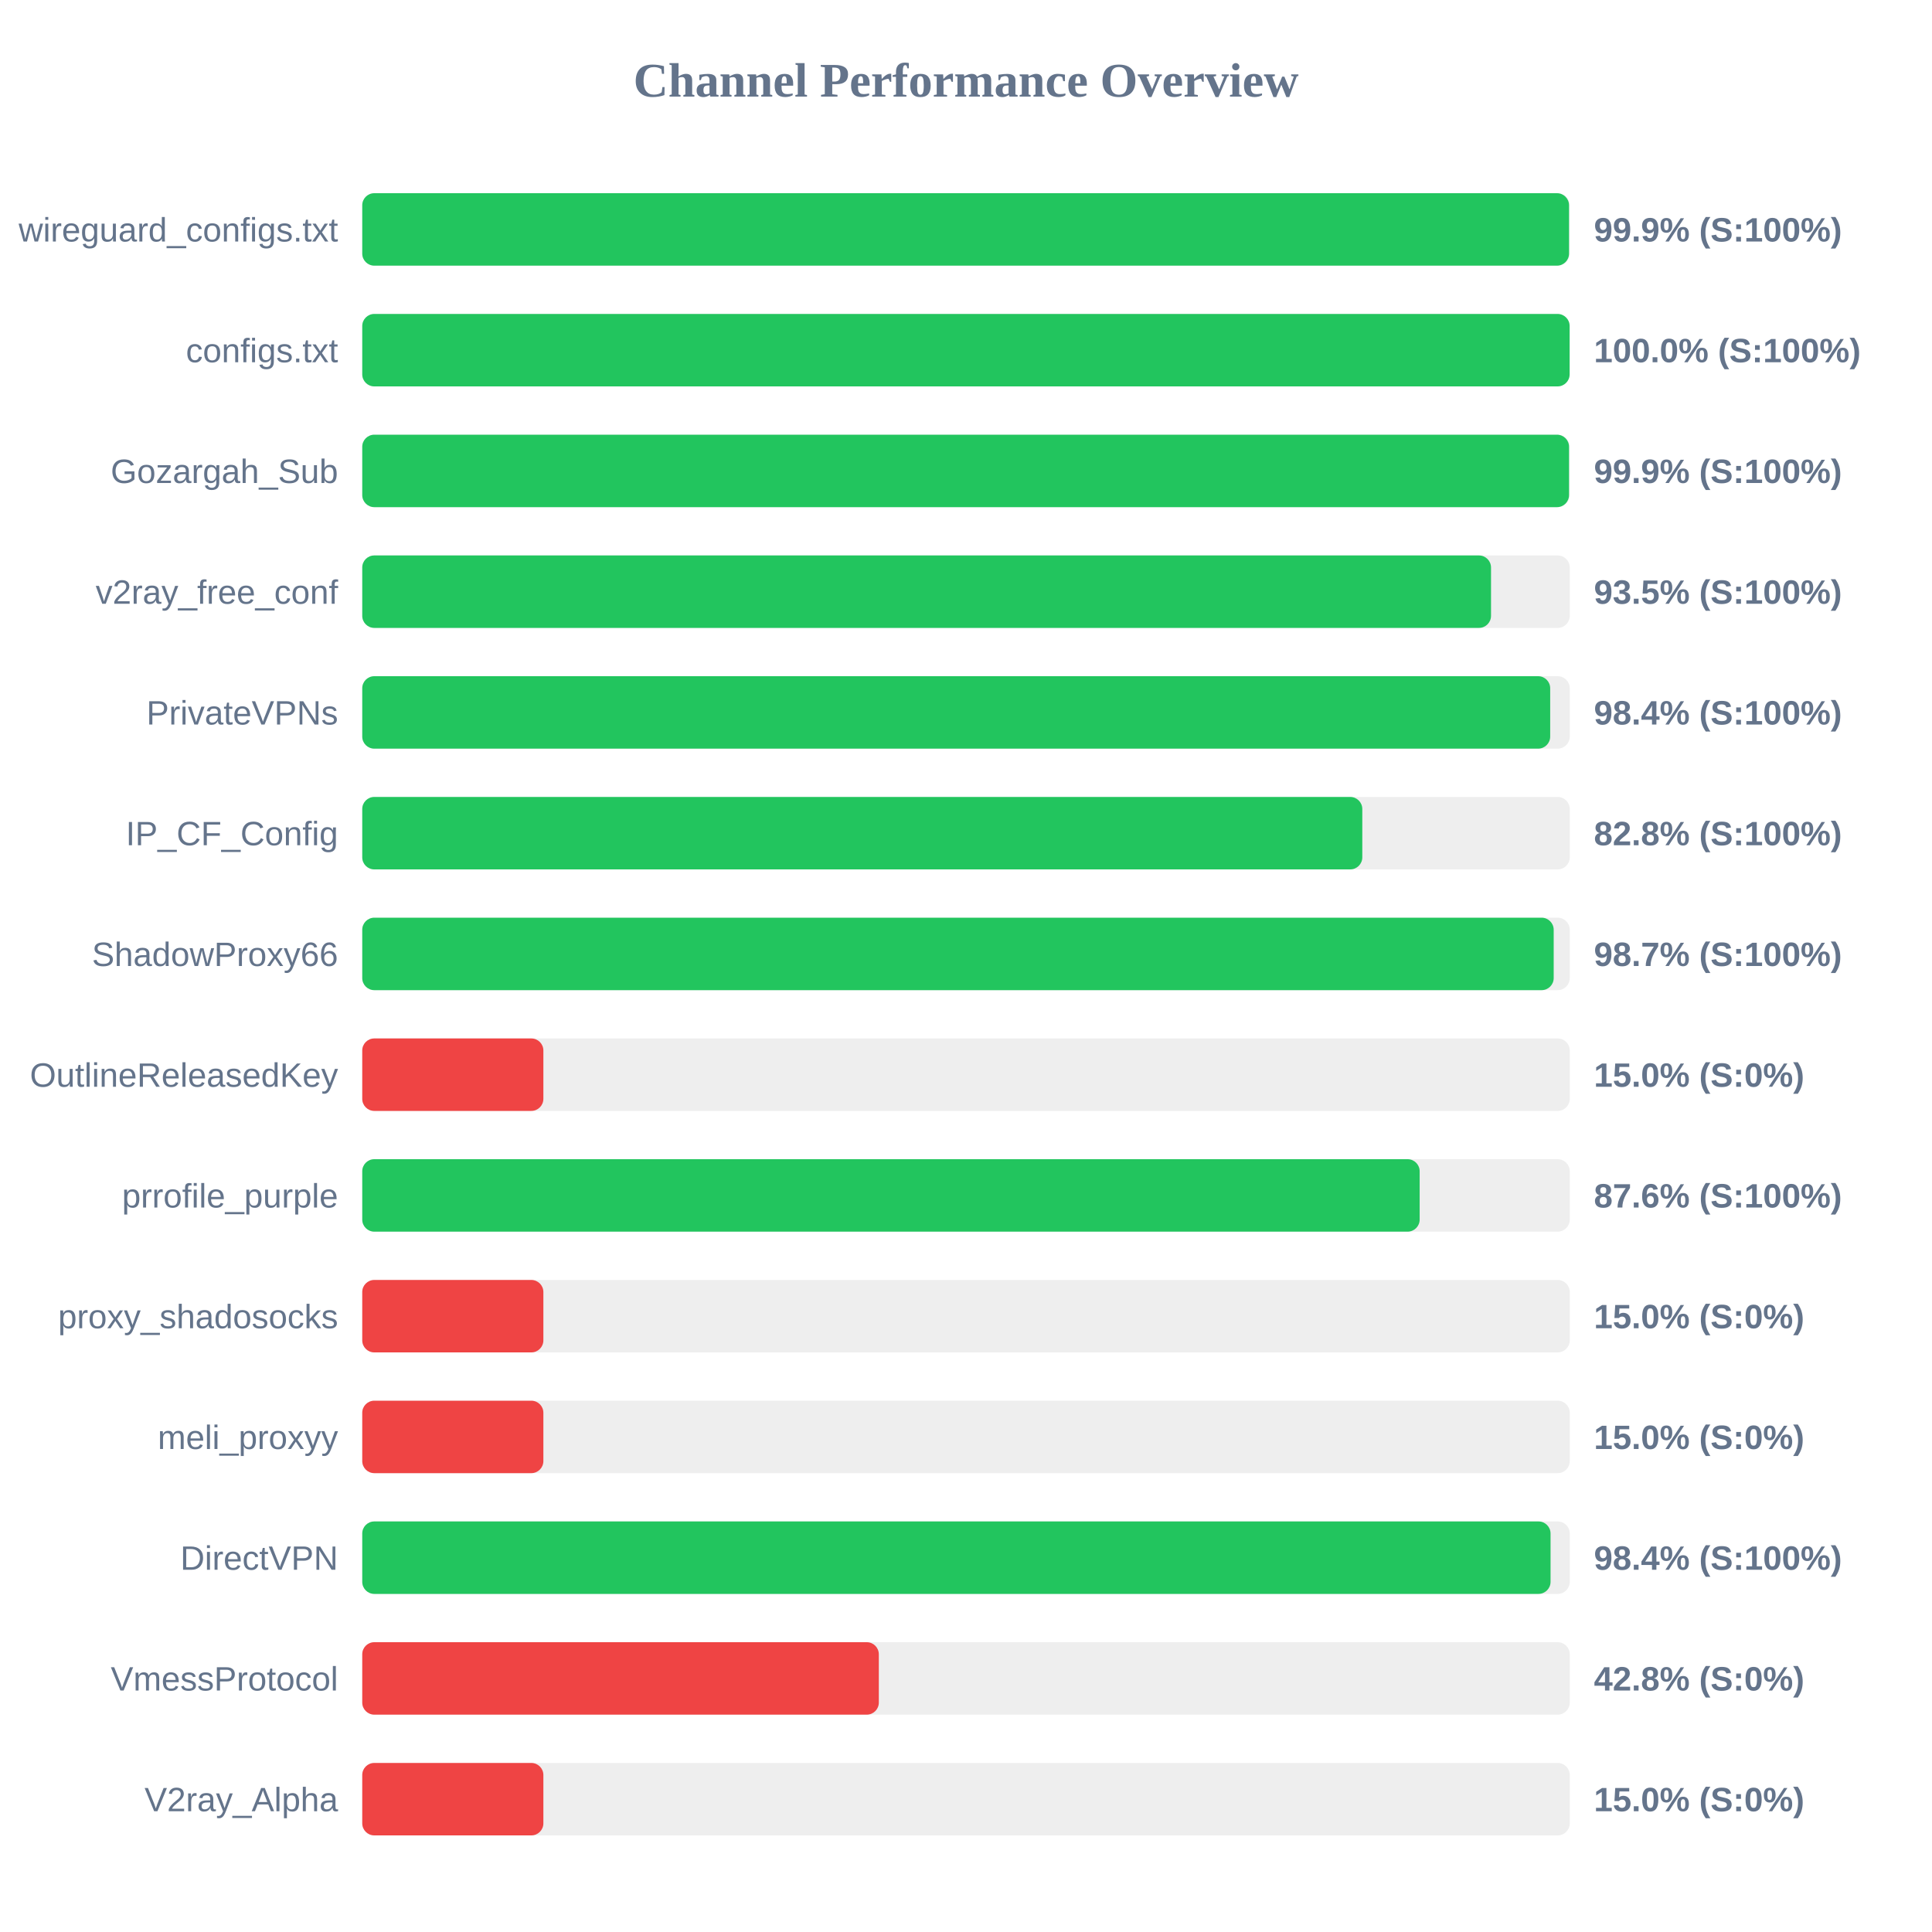
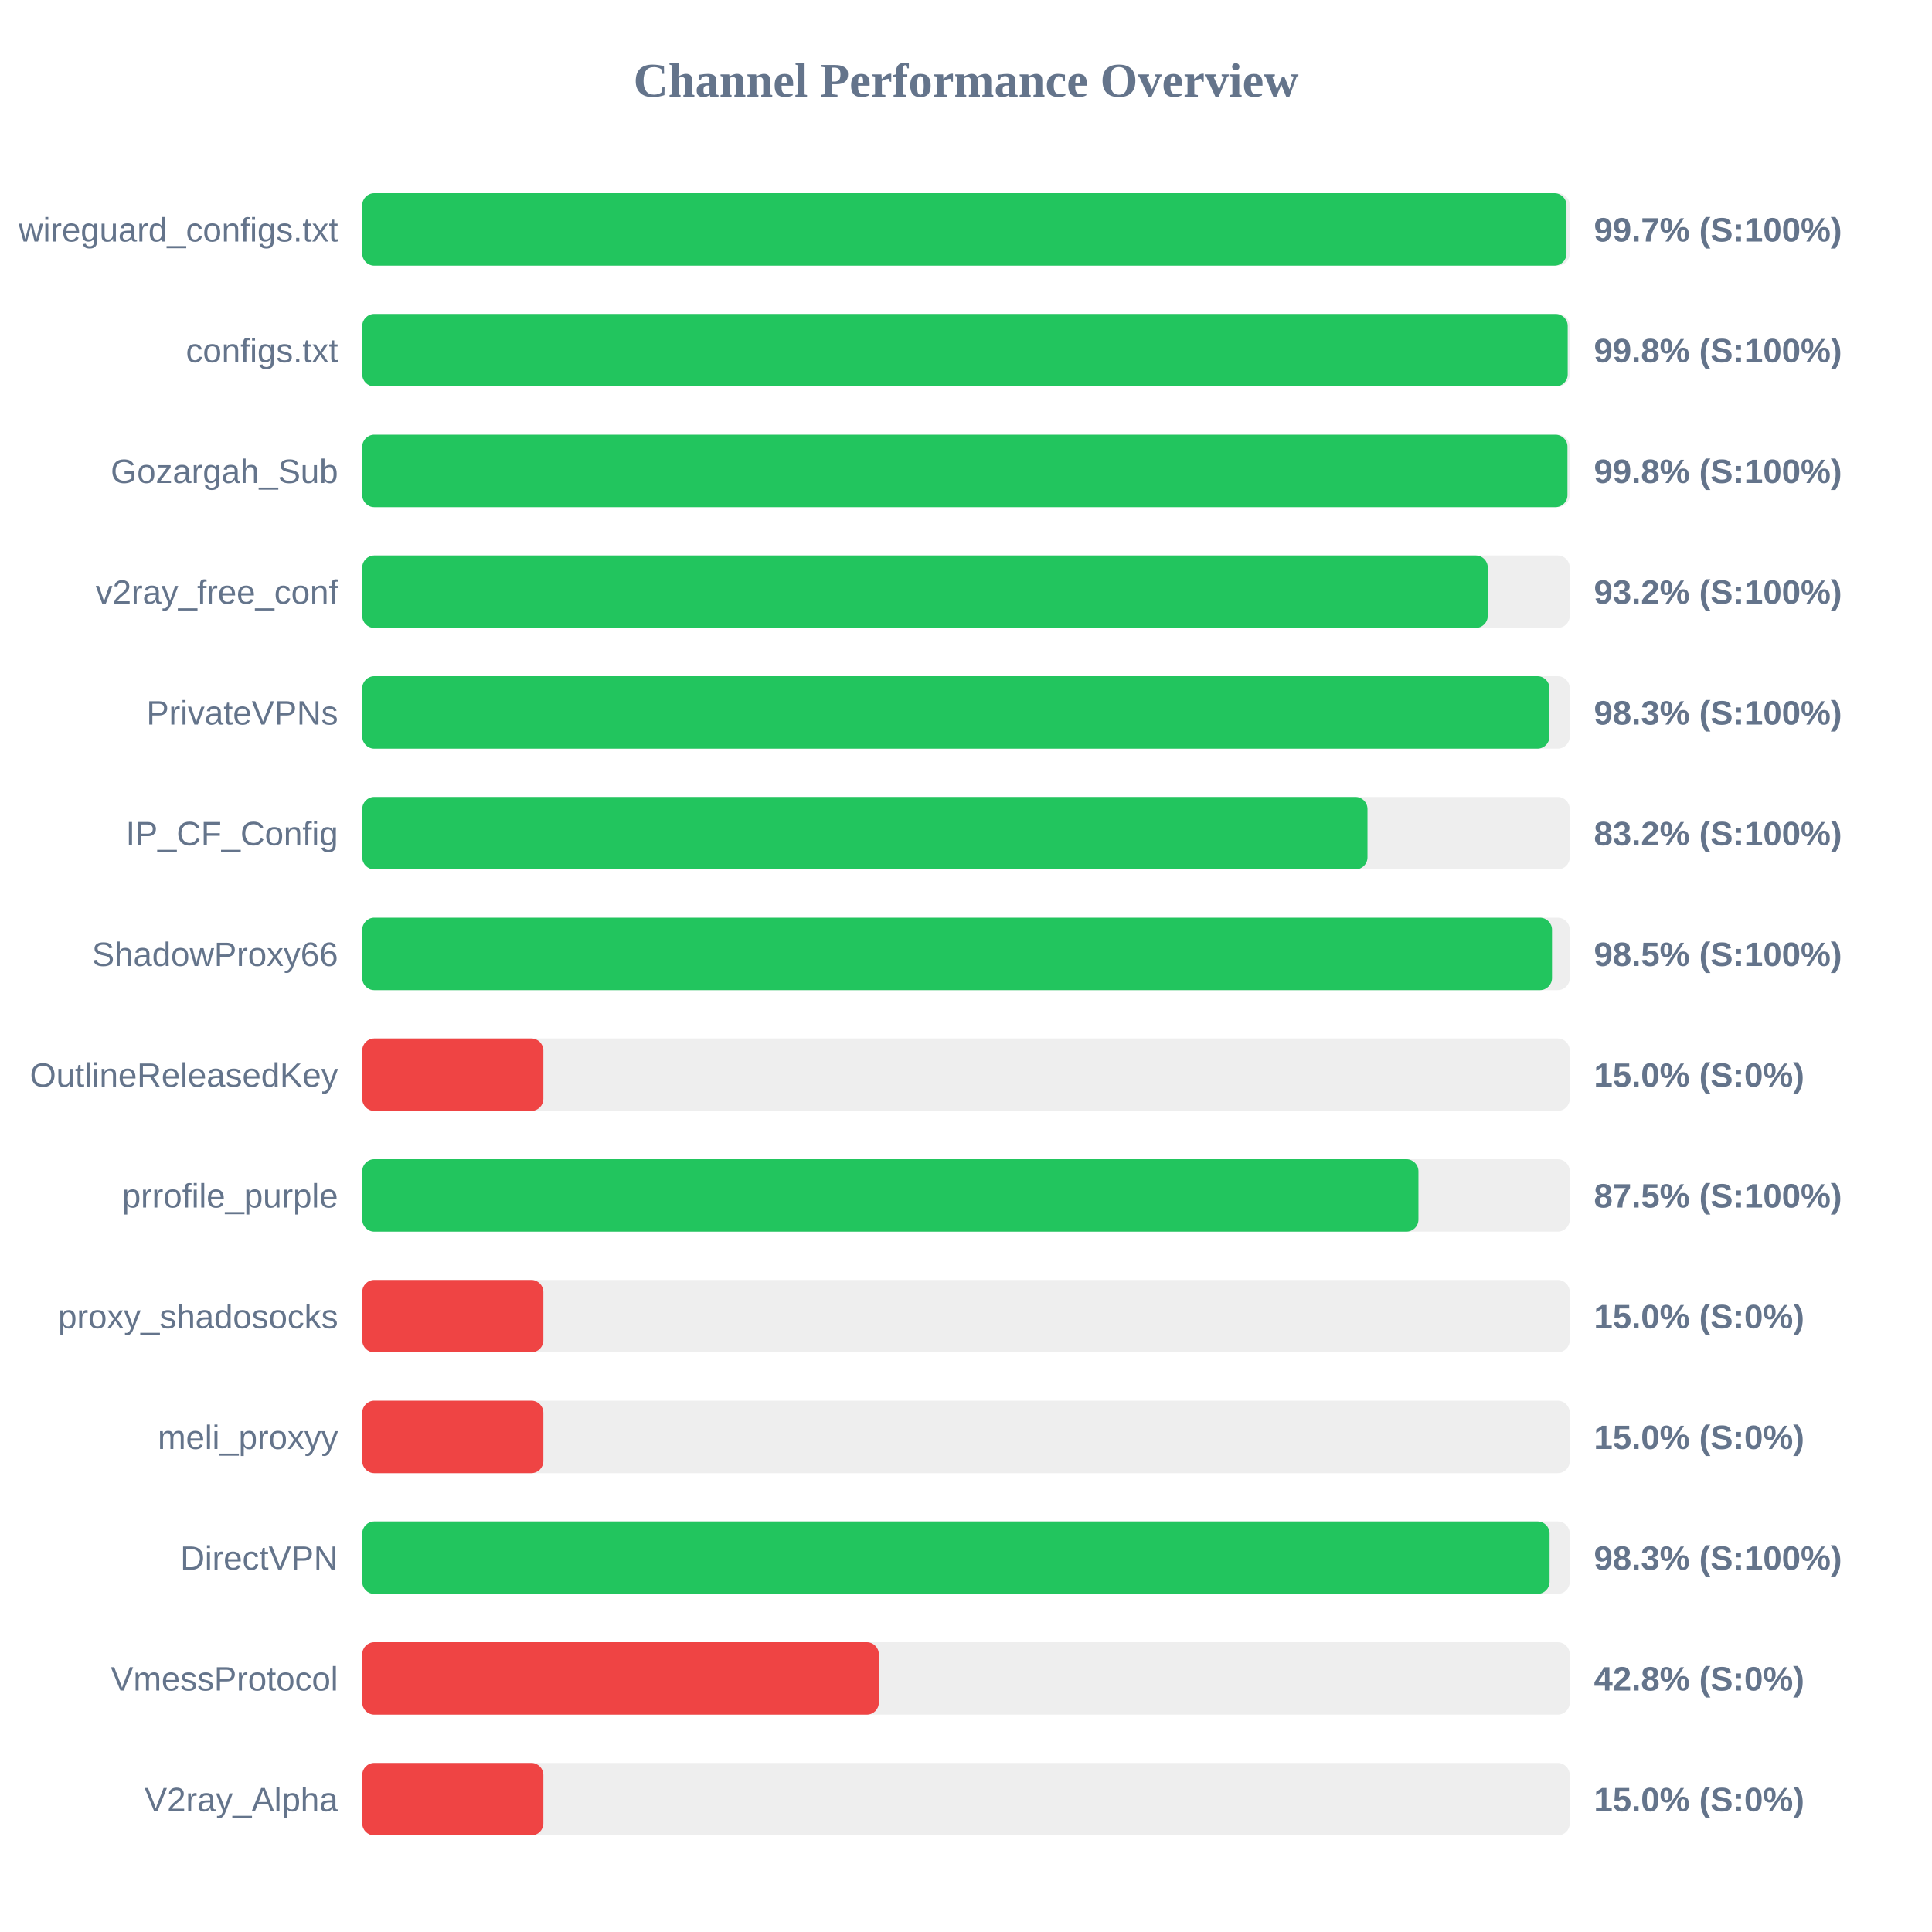
<svg xmlns="http://www.w3.org/2000/svg" width="800" height="800" version="1.1">
  <style>
        .row { font: 14px Arial; fill: #64748b; }
        .score { font: bold 14px Arial; fill: #64748b; }
    </style>
  <text x="400" y="40" text-anchor="middle" font-size="20px" font-weight="bold" fill="#64748b">Channel Performance Overview</text>
  <rect x="150" y="80" width="500" height="30" fill="#eee" rx="5" />
-   <rect x="150" y="80" width="499.7" height="30" fill="#22c55e" rx="5" />
+   <rect x="150" y="80" width="498.65" height="30" fill="#22c55e" rx="5" />
  <text x="140" y="100" text-anchor="end" class="row">wireguard_configs.txt</text>
-   <text x="660" y="100" text-anchor="start" class="score">99.9% (S:100%)</text>
+   <text x="660" y="100" text-anchor="start" class="score">99.7% (S:100%)</text>
  <rect x="150" y="130" width="500" height="30" fill="#eee" rx="5" />
-   <rect x="150" y="130" width="499.95" height="30" fill="#22c55e" rx="5" />
+   <rect x="150" y="130" width="499.15" height="30" fill="#22c55e" rx="5" />
  <text x="140" y="150" text-anchor="end" class="row">configs.txt</text>
-   <text x="660" y="150" text-anchor="start" class="score">100.0% (S:100%)</text>
+   <text x="660" y="150" text-anchor="start" class="score">99.8% (S:100%)</text>
  <rect x="150" y="180" width="500" height="30" fill="#eee" rx="5" />
-   <rect x="150" y="180" width="499.7" height="30" fill="#22c55e" rx="5" />
+   <rect x="150" y="180" width="499.05" height="30" fill="#22c55e" rx="5" />
  <text x="140" y="200" text-anchor="end" class="row">Gozargah_Sub</text>
-   <text x="660" y="200" text-anchor="start" class="score">99.9% (S:100%)</text>
+   <text x="660" y="200" text-anchor="start" class="score">99.8% (S:100%)</text>
  <rect x="150" y="230" width="500" height="30" fill="#eee" rx="5" />
-   <rect x="150" y="230" width="467.4" height="30" fill="#22c55e" rx="5" />
+   <rect x="150" y="230" width="466.05" height="30" fill="#22c55e" rx="5" />
  <text x="140" y="250" text-anchor="end" class="row">v2ray_free_conf</text>
-   <text x="660" y="250" text-anchor="start" class="score">93.5% (S:100%)</text>
+   <text x="660" y="250" text-anchor="start" class="score">93.2% (S:100%)</text>
  <rect x="150" y="280" width="500" height="30" fill="#eee" rx="5" />
-   <rect x="150" y="280" width="491.9" height="30" fill="#22c55e" rx="5" />
+   <rect x="150" y="280" width="491.6" height="30" fill="#22c55e" rx="5" />
  <text x="140" y="300" text-anchor="end" class="row">PrivateVPNs</text>
-   <text x="660" y="300" text-anchor="start" class="score">98.4% (S:100%)</text>
+   <text x="660" y="300" text-anchor="start" class="score">98.3% (S:100%)</text>
  <rect x="150" y="330" width="500" height="30" fill="#eee" rx="5" />
-   <rect x="150" y="330" width="414.1" height="30" fill="#22c55e" rx="5" />
+   <rect x="150" y="330" width="416.25" height="30" fill="#22c55e" rx="5" />
  <text x="140" y="350" text-anchor="end" class="row">IP_CF_Config</text>
-   <text x="660" y="350" text-anchor="start" class="score">82.8% (S:100%)</text>
+   <text x="660" y="350" text-anchor="start" class="score">83.2% (S:100%)</text>
  <rect x="150" y="380" width="500" height="30" fill="#eee" rx="5" />
-   <rect x="150" y="380" width="493.35" height="30" fill="#22c55e" rx="5" />
+   <rect x="150" y="380" width="492.65" height="30" fill="#22c55e" rx="5" />
  <text x="140" y="400" text-anchor="end" class="row">ShadowProxy66</text>
-   <text x="660" y="400" text-anchor="start" class="score">98.7% (S:100%)</text>
+   <text x="660" y="400" text-anchor="start" class="score">98.5% (S:100%)</text>
  <rect x="150" y="430" width="500" height="30" fill="#eee" rx="5" />
  <rect x="150" y="430" width="75.0" height="30" fill="#ef4444" rx="5" />
  <text x="140" y="450" text-anchor="end" class="row">OutlineReleasedKey</text>
  <text x="660" y="450" text-anchor="start" class="score">15.0% (S:0%)</text>
  <rect x="150" y="480" width="500" height="30" fill="#eee" rx="5" />
-   <rect x="150" y="480" width="437.85" height="30" fill="#22c55e" rx="5" />
+   <rect x="150" y="480" width="437.35" height="30" fill="#22c55e" rx="5" />
  <text x="140" y="500" text-anchor="end" class="row">prrofile_purple</text>
-   <text x="660" y="500" text-anchor="start" class="score">87.6% (S:100%)</text>
+   <text x="660" y="500" text-anchor="start" class="score">87.5% (S:100%)</text>
  <rect x="150" y="530" width="500" height="30" fill="#eee" rx="5" />
  <rect x="150" y="530" width="75.0" height="30" fill="#ef4444" rx="5" />
  <text x="140" y="550" text-anchor="end" class="row">proxy_shadosocks</text>
  <text x="660" y="550" text-anchor="start" class="score">15.0% (S:0%)</text>
  <rect x="150" y="580" width="500" height="30" fill="#eee" rx="5" />
  <rect x="150" y="580" width="75.0" height="30" fill="#ef4444" rx="5" />
  <text x="140" y="600" text-anchor="end" class="row">meli_proxyy</text>
  <text x="660" y="600" text-anchor="start" class="score">15.0% (S:0%)</text>
  <rect x="150" y="630" width="500" height="30" fill="#eee" rx="5" />
-   <rect x="150" y="630" width="492.05" height="30" fill="#22c55e" rx="5" />
+   <rect x="150" y="630" width="491.65" height="30" fill="#22c55e" rx="5" />
  <text x="140" y="650" text-anchor="end" class="row">DirectVPN</text>
-   <text x="660" y="650" text-anchor="start" class="score">98.4% (S:100%)</text>
+   <text x="660" y="650" text-anchor="start" class="score">98.3% (S:100%)</text>
  <rect x="150" y="680" width="500" height="30" fill="#eee" rx="5" />
  <rect x="150" y="680" width="213.9" height="30" fill="#ef4444" rx="5" />
  <text x="140" y="700" text-anchor="end" class="row">VmessProtocol</text>
  <text x="660" y="700" text-anchor="start" class="score">42.8% (S:0%)</text>
  <rect x="150" y="730" width="500" height="30" fill="#eee" rx="5" />
  <rect x="150" y="730" width="75.0" height="30" fill="#ef4444" rx="5" />
  <text x="140" y="750" text-anchor="end" class="row">V2ray_Alpha</text>
  <text x="660" y="750" text-anchor="start" class="score">15.0% (S:0%)</text>
</svg>
